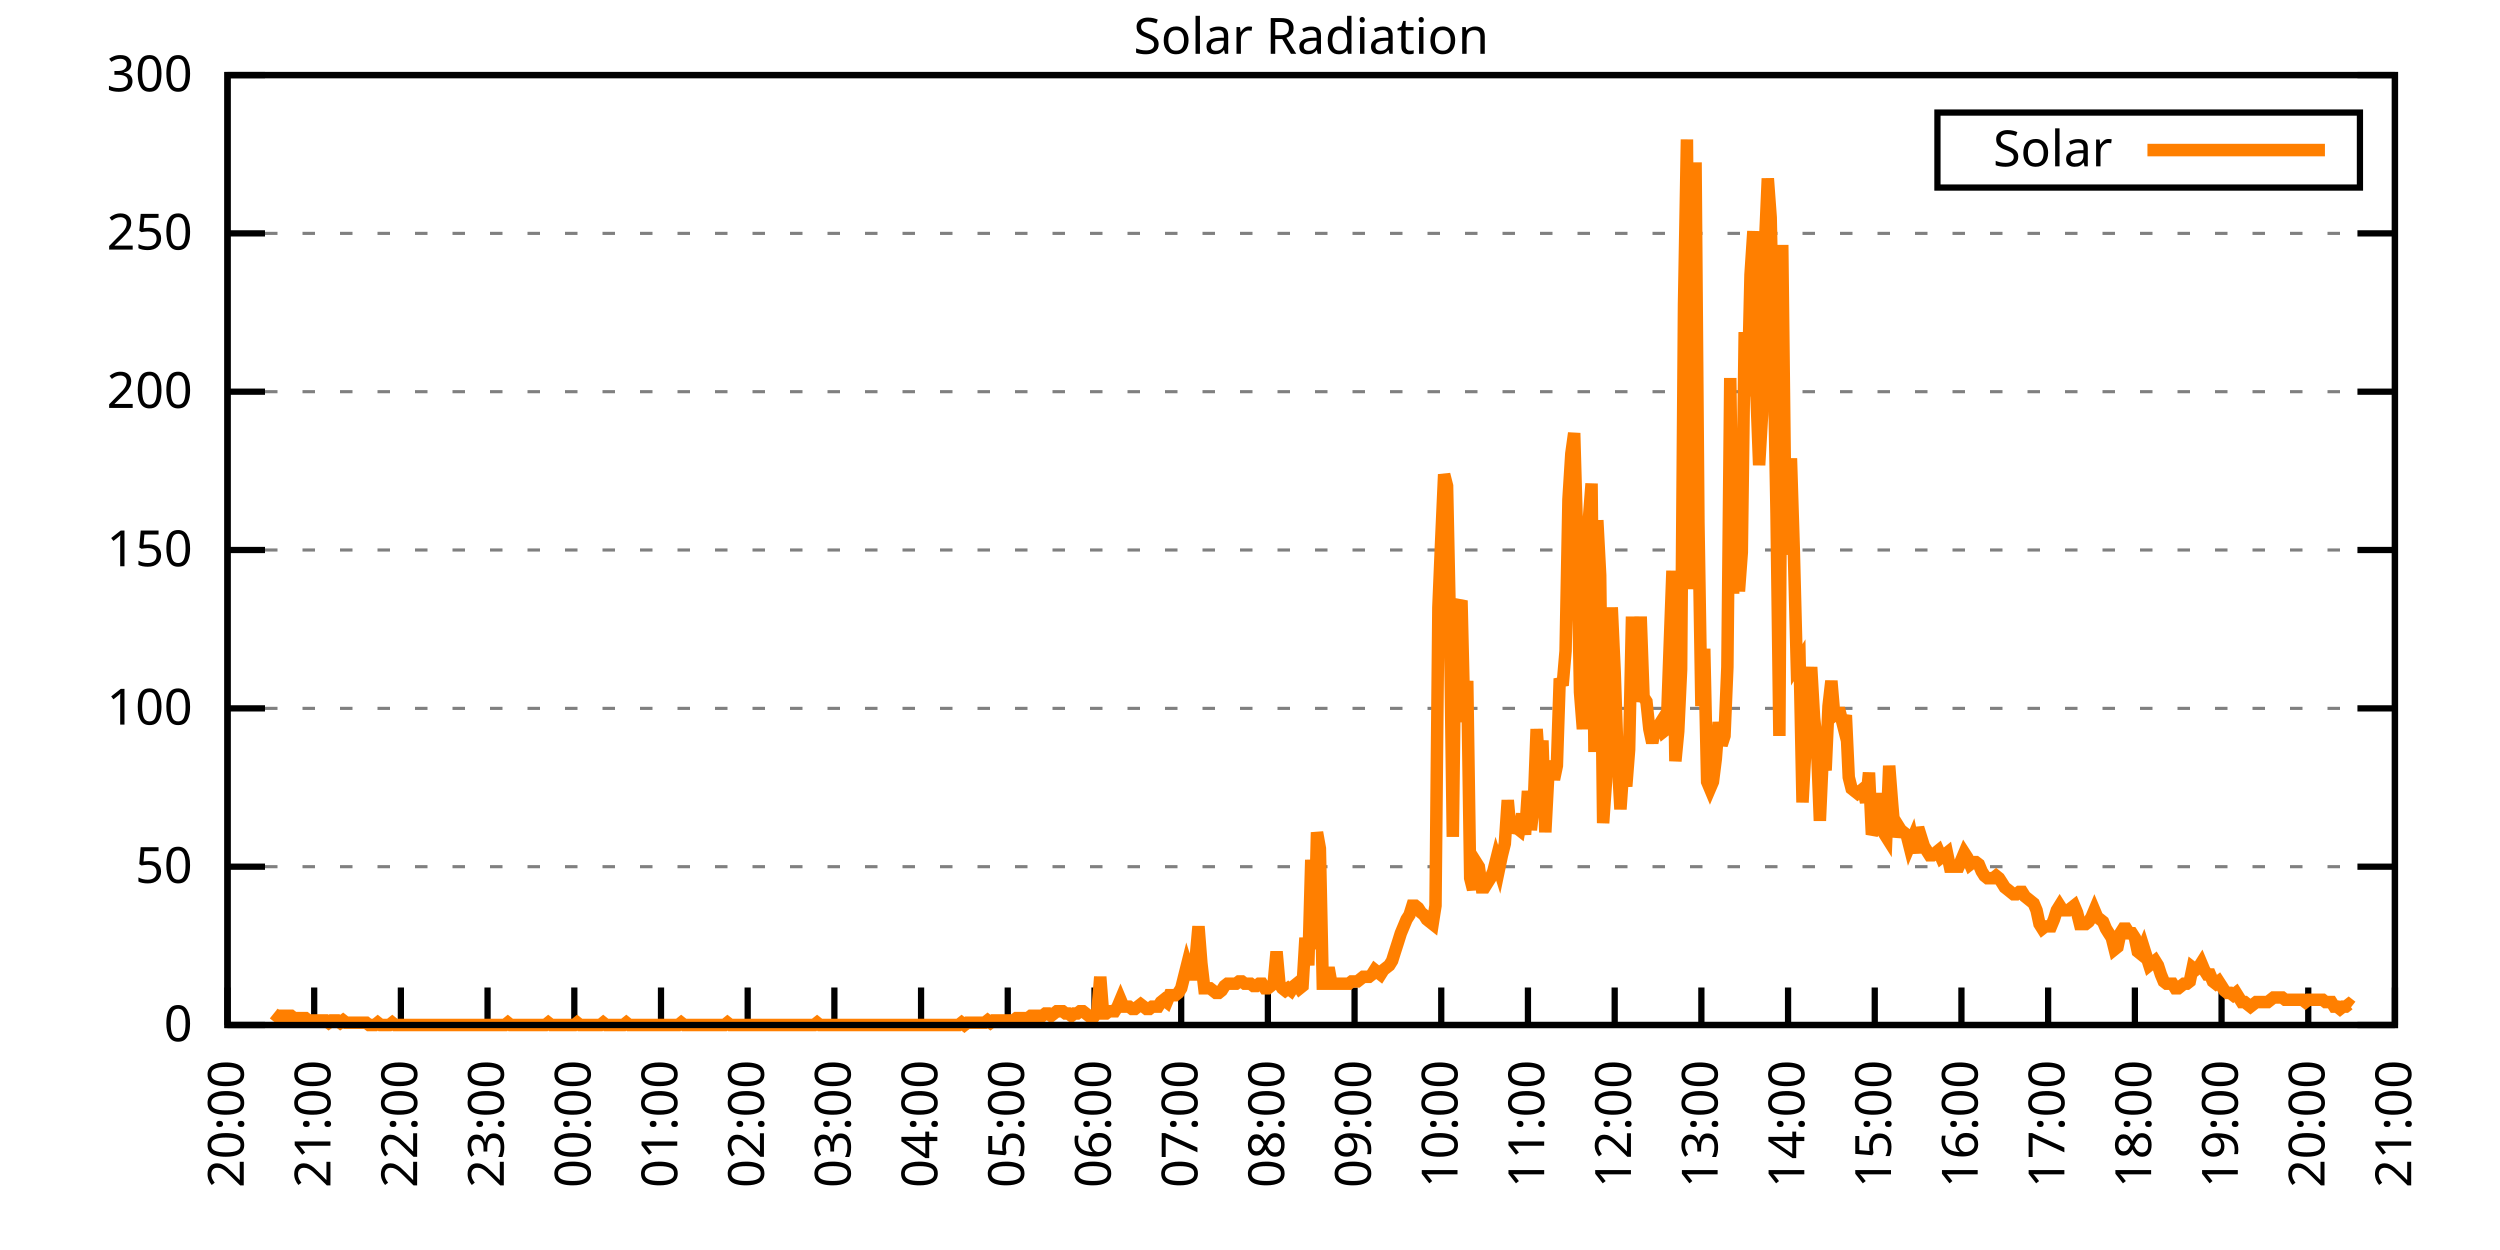
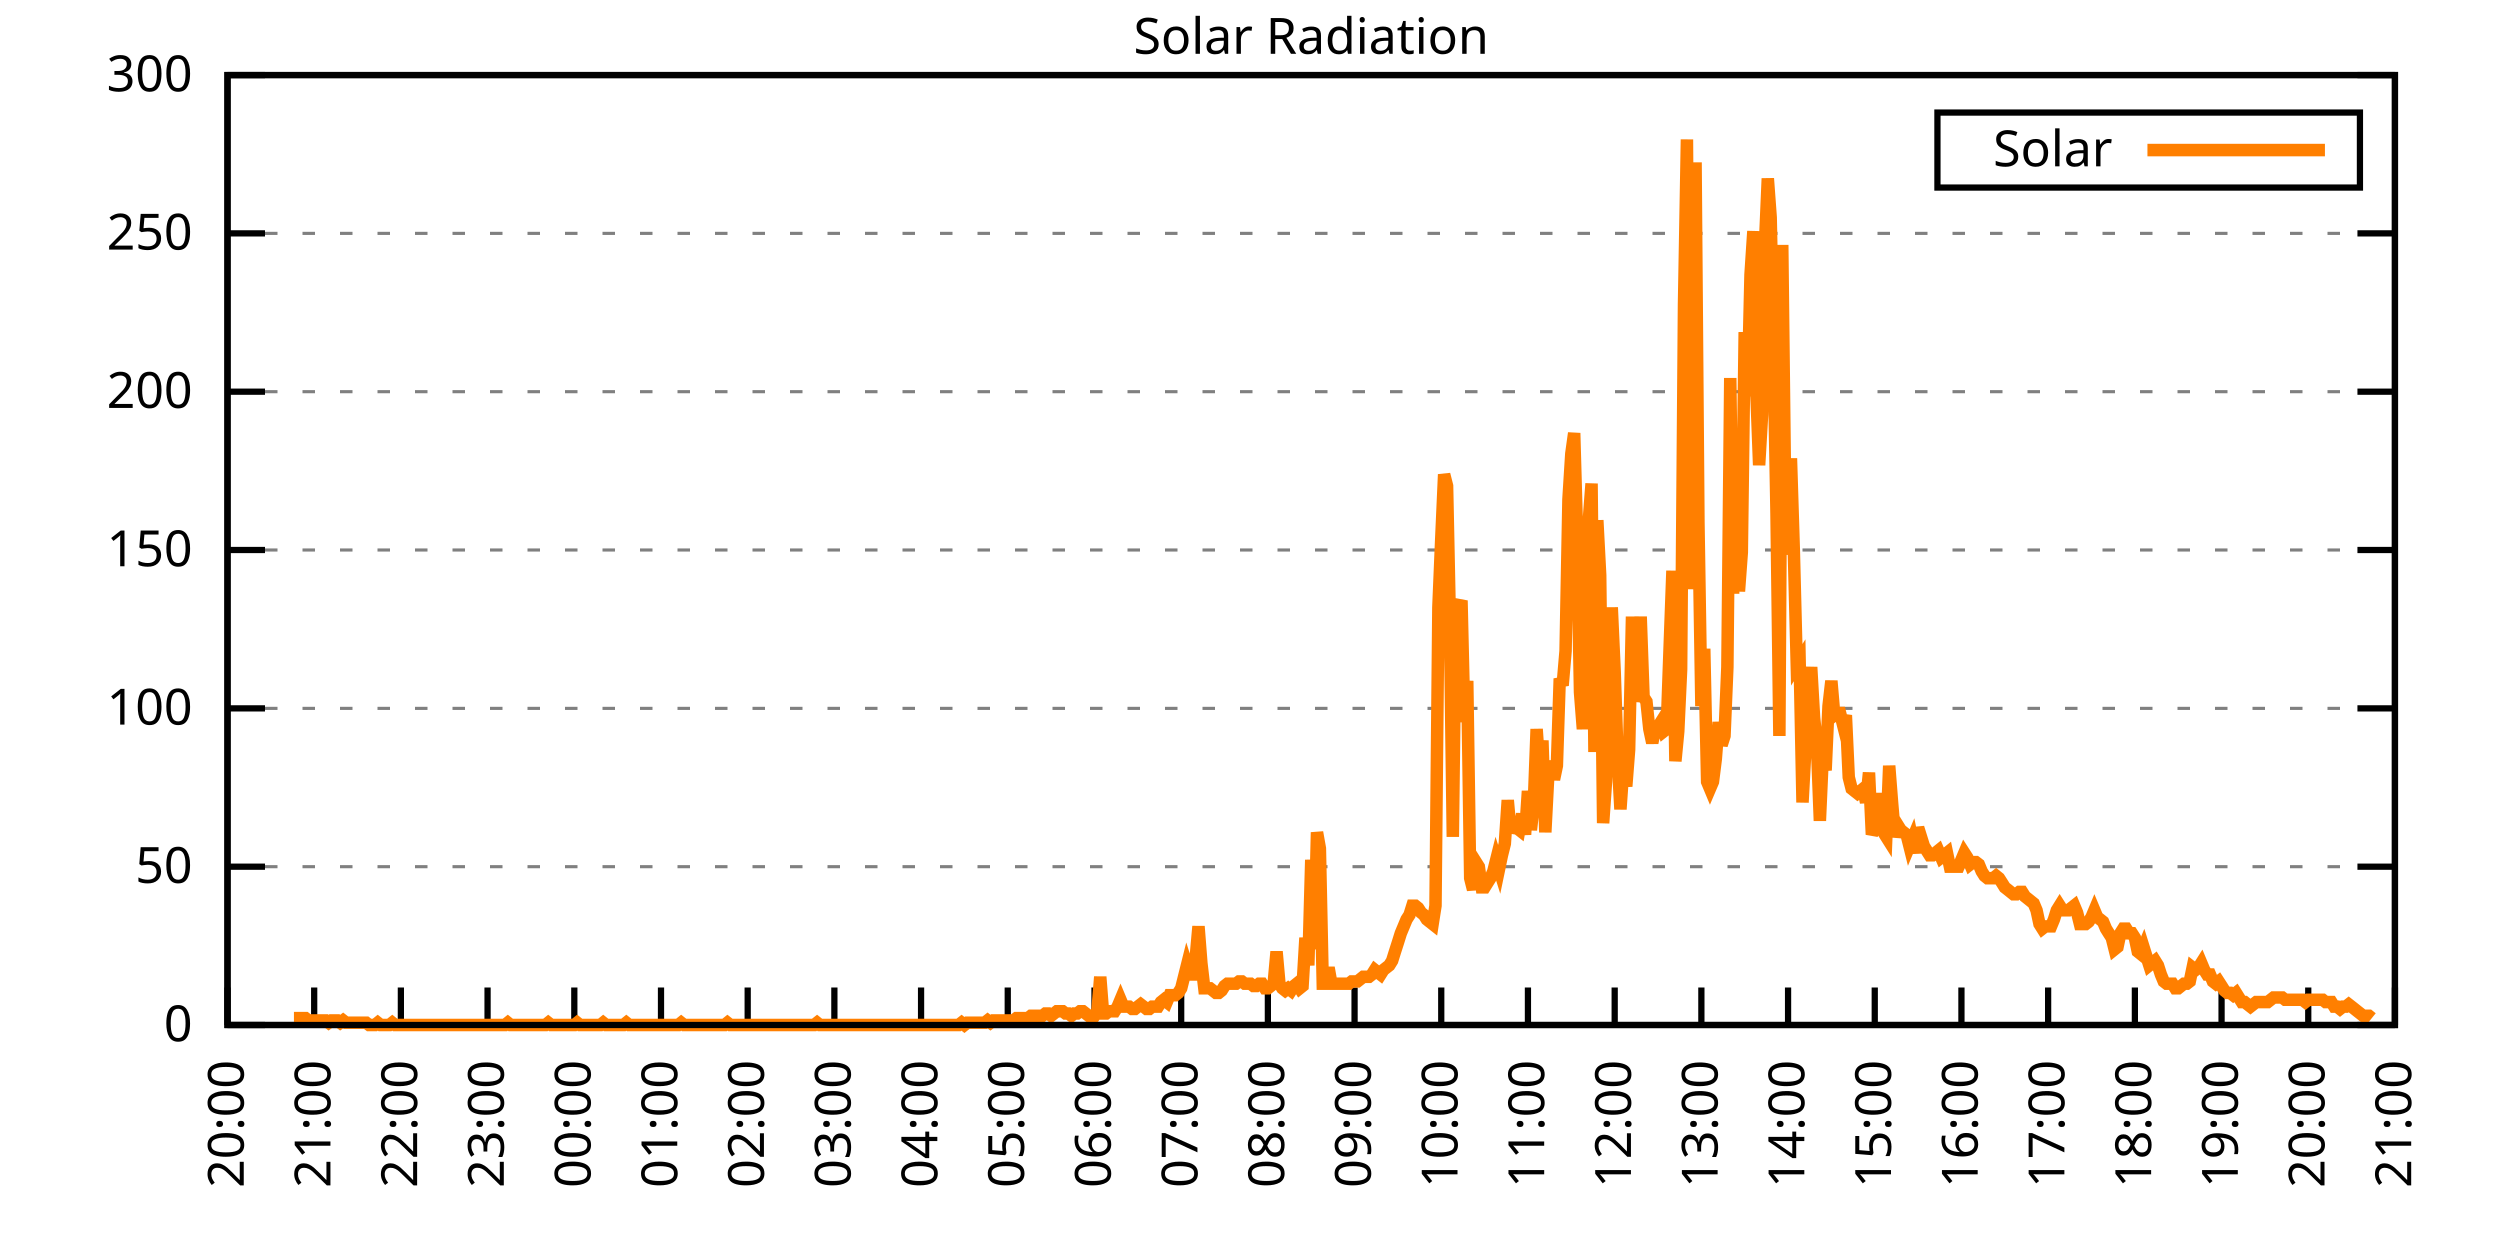
<svg xmlns="http://www.w3.org/2000/svg" xmlns:xlink="http://www.w3.org/1999/xlink" width="400" height="200" viewBox="0 0 400 200">
  <g id="gnuplot_canvas">
    <rect x="0" y="0" width="400" height="200" fill="none" />
    <defs>
      <circle id="gpDot" r="0.5" stroke-width="0.5" stroke="currentColor" />
      <path id="gpPt0" stroke-width="0.333" stroke="currentColor" d="M-1,0 h2 M0,-1 v2" />
      <path id="gpPt1" stroke-width="0.333" stroke="currentColor" d="M-1,-1 L1,1 M1,-1 L-1,1" />
      <path id="gpPt2" stroke-width="0.333" stroke="currentColor" d="M-1,0 L1,0 M0,-1 L0,1 M-1,-1 L1,1 M-1,1 L1,-1" />
      <rect id="gpPt3" stroke-width="0.333" stroke="currentColor" x="-1" y="-1" width="2" height="2" />
      <rect id="gpPt4" stroke-width="0.333" stroke="currentColor" fill="currentColor" x="-1" y="-1" width="2" height="2" />
      <circle id="gpPt5" stroke-width="0.333" stroke="currentColor" cx="0" cy="0" r="1" />
      <use xlink:href="#gpPt5" id="gpPt6" fill="currentColor" stroke="none" />
      <path id="gpPt7" stroke-width="0.333" stroke="currentColor" d="M0,-1.33 L-1.33,0.67 L1.33,0.67 z" />
      <use xlink:href="#gpPt7" id="gpPt8" fill="currentColor" stroke="none" />
      <use xlink:href="#gpPt7" id="gpPt9" stroke="currentColor" transform="rotate(180)" />
      <use xlink:href="#gpPt9" id="gpPt10" fill="currentColor" stroke="none" />
      <use xlink:href="#gpPt3" id="gpPt11" stroke="currentColor" transform="rotate(45)" />
      <use xlink:href="#gpPt11" id="gpPt12" fill="currentColor" stroke="none" />
      <path id="gpPt13" stroke-width="0.333" stroke="currentColor" d="M0,1.330 L1.265,0.411 L0.782,-1.067 L-0.782,-1.076 L-1.265,0.411 z" />
      <use xlink:href="#gpPt13" id="gpPt14" fill="currentColor" stroke="none" />
      <filter id="textbox" filterUnits="objectBoundingBox" x="0" y="0" height="1" width="1">
        <feFlood flood-color="white" flood-opacity="1" result="bgnd" />
        <feComposite in="SourceGraphic" in2="bgnd" operator="atop" />
      </filter>
      <filter id="greybox" filterUnits="objectBoundingBox" x="0" y="0" height="1" width="1">
        <feFlood flood-color="lightgrey" flood-opacity="1" result="grey" />
        <feComposite in="SourceGraphic" in2="grey" operator="atop" />
      </filter>
    </defs>
    <g fill="none" color="white" stroke="currentColor" stroke-width="1.00" stroke-linecap="butt" stroke-linejoin="miter">
</g>
    <g fill="none" color="black" stroke="currentColor" stroke-width="1.00" stroke-linecap="butt" stroke-linejoin="miter">
      <g stroke="none" shape-rendering="crispEdges">
        <polygon fill="rgb(255, 255, 255)" points="36.40,164.00 383.18,164.00 383.18,12.02 36.40,12.02 " />
      </g>
    </g>
    <g fill="none" color="black" stroke="currentColor" stroke-width="1.00" stroke-linecap="butt" stroke-linejoin="miter">
</g>
    <g fill="none" color="black" stroke="black" stroke-width="0.50" stroke-linecap="butt" stroke-linejoin="miter">
</g>
    <g fill="none" color="gray" stroke="currentColor" stroke-width="0.50" stroke-linecap="butt" stroke-linejoin="miter">
      <path stroke="gray" stroke-dasharray="2,4" class="gridline" d="M36.40,164.00 L383.19,164.00  " />
    </g>
    <g fill="none" color="gray" stroke="gray" stroke-width="1.00" stroke-linecap="butt" stroke-linejoin="miter">
</g>
    <g fill="none" color="black" stroke="currentColor" stroke-width="1.00" stroke-linecap="butt" stroke-linejoin="miter">
      <path stroke="black" d="M36.40,164.00 L42.40,164.00 M383.19,164.00 L377.19,164.00  " />
      <g transform="translate(30.80,166.60)" stroke="none" fill="black" font-family="Sans" font-size="8.00" text-anchor="end">
        <text>
          <tspan font-family="Sans"> 0</tspan>
        </text>
      </g>
    </g>
    <g fill="none" color="black" stroke="currentColor" stroke-width="1.00" stroke-linecap="butt" stroke-linejoin="miter">
</g>
    <g fill="none" color="black" stroke="black" stroke-width="0.50" stroke-linecap="butt" stroke-linejoin="miter">
</g>
    <g fill="none" color="gray" stroke="currentColor" stroke-width="0.50" stroke-linecap="butt" stroke-linejoin="miter">
      <path stroke="gray" stroke-dasharray="2,4" class="gridline" d="M36.40,138.67 L383.19,138.67  " />
    </g>
    <g fill="none" color="gray" stroke="gray" stroke-width="1.00" stroke-linecap="butt" stroke-linejoin="miter">
</g>
    <g fill="none" color="black" stroke="currentColor" stroke-width="1.00" stroke-linecap="butt" stroke-linejoin="miter">
      <path stroke="black" d="M36.40,138.67 L42.40,138.67 M383.19,138.67 L377.19,138.67  " />
      <g transform="translate(30.80,141.27)" stroke="none" fill="black" font-family="Sans" font-size="8.00" text-anchor="end">
        <text>
          <tspan font-family="Sans"> 50</tspan>
        </text>
      </g>
    </g>
    <g fill="none" color="black" stroke="currentColor" stroke-width="1.00" stroke-linecap="butt" stroke-linejoin="miter">
</g>
    <g fill="none" color="black" stroke="black" stroke-width="0.50" stroke-linecap="butt" stroke-linejoin="miter">
</g>
    <g fill="none" color="gray" stroke="currentColor" stroke-width="0.50" stroke-linecap="butt" stroke-linejoin="miter">
      <path stroke="gray" stroke-dasharray="2,4" class="gridline" d="M36.40,113.34 L383.19,113.34  " />
    </g>
    <g fill="none" color="gray" stroke="gray" stroke-width="1.00" stroke-linecap="butt" stroke-linejoin="miter">
</g>
    <g fill="none" color="black" stroke="currentColor" stroke-width="1.00" stroke-linecap="butt" stroke-linejoin="miter">
      <path stroke="black" d="M36.40,113.34 L42.40,113.34 M383.19,113.34 L377.19,113.34  " />
      <g transform="translate(30.80,115.94)" stroke="none" fill="black" font-family="Sans" font-size="8.00" text-anchor="end">
        <text>
          <tspan font-family="Sans"> 100</tspan>
        </text>
      </g>
    </g>
    <g fill="none" color="black" stroke="currentColor" stroke-width="1.00" stroke-linecap="butt" stroke-linejoin="miter">
</g>
    <g fill="none" color="black" stroke="black" stroke-width="0.50" stroke-linecap="butt" stroke-linejoin="miter">
</g>
    <g fill="none" color="gray" stroke="currentColor" stroke-width="0.50" stroke-linecap="butt" stroke-linejoin="miter">
      <path stroke="gray" stroke-dasharray="2,4" class="gridline" d="M36.40,88.00 L383.19,88.00  " />
    </g>
    <g fill="none" color="gray" stroke="gray" stroke-width="1.00" stroke-linecap="butt" stroke-linejoin="miter">
</g>
    <g fill="none" color="black" stroke="currentColor" stroke-width="1.00" stroke-linecap="butt" stroke-linejoin="miter">
      <path stroke="black" d="M36.40,88.00 L42.40,88.00 M383.19,88.00 L377.19,88.00  " />
      <g transform="translate(30.80,90.60)" stroke="none" fill="black" font-family="Sans" font-size="8.00" text-anchor="end">
        <text>
          <tspan font-family="Sans"> 150</tspan>
        </text>
      </g>
    </g>
    <g fill="none" color="black" stroke="currentColor" stroke-width="1.00" stroke-linecap="butt" stroke-linejoin="miter">
</g>
    <g fill="none" color="black" stroke="black" stroke-width="0.50" stroke-linecap="butt" stroke-linejoin="miter">
</g>
    <g fill="none" color="gray" stroke="currentColor" stroke-width="0.50" stroke-linecap="butt" stroke-linejoin="miter">
      <path stroke="gray" stroke-dasharray="2,4" class="gridline" d="M36.40,62.67 L383.19,62.67  " />
    </g>
    <g fill="none" color="gray" stroke="gray" stroke-width="1.00" stroke-linecap="butt" stroke-linejoin="miter">
</g>
    <g fill="none" color="black" stroke="currentColor" stroke-width="1.00" stroke-linecap="butt" stroke-linejoin="miter">
      <path stroke="black" d="M36.40,62.67 L42.40,62.67 M383.19,62.67 L377.19,62.67  " />
      <g transform="translate(30.80,65.27)" stroke="none" fill="black" font-family="Sans" font-size="8.00" text-anchor="end">
        <text>
          <tspan font-family="Sans"> 200</tspan>
        </text>
      </g>
    </g>
    <g fill="none" color="black" stroke="currentColor" stroke-width="1.00" stroke-linecap="butt" stroke-linejoin="miter">
</g>
    <g fill="none" color="black" stroke="black" stroke-width="0.50" stroke-linecap="butt" stroke-linejoin="miter">
</g>
    <g fill="none" color="gray" stroke="currentColor" stroke-width="0.50" stroke-linecap="butt" stroke-linejoin="miter">
      <path stroke="gray" stroke-dasharray="2,4" class="gridline" d="M36.40,37.34 L383.19,37.34  " />
    </g>
    <g fill="none" color="gray" stroke="gray" stroke-width="1.00" stroke-linecap="butt" stroke-linejoin="miter">
</g>
    <g fill="none" color="black" stroke="currentColor" stroke-width="1.00" stroke-linecap="butt" stroke-linejoin="miter">
      <path stroke="black" d="M36.40,37.34 L42.40,37.34 M383.19,37.34 L377.19,37.34  " />
      <g transform="translate(30.80,39.94)" stroke="none" fill="black" font-family="Sans" font-size="8.00" text-anchor="end">
        <text>
          <tspan font-family="Sans"> 250</tspan>
        </text>
      </g>
    </g>
    <g fill="none" color="black" stroke="currentColor" stroke-width="1.00" stroke-linecap="butt" stroke-linejoin="miter">
</g>
    <g fill="none" color="black" stroke="black" stroke-width="0.50" stroke-linecap="butt" stroke-linejoin="miter">
</g>
    <g fill="none" color="gray" stroke="currentColor" stroke-width="0.50" stroke-linecap="butt" stroke-linejoin="miter">
      <path stroke="gray" stroke-dasharray="2,4" class="gridline" d="M36.40,12.01 L383.19,12.01  " />
    </g>
    <g fill="none" color="gray" stroke="gray" stroke-width="1.00" stroke-linecap="butt" stroke-linejoin="miter">
</g>
    <g fill="none" color="black" stroke="currentColor" stroke-width="1.00" stroke-linecap="butt" stroke-linejoin="miter">
      <path stroke="black" d="M36.40,12.01 L42.40,12.01 M383.19,12.01 L377.19,12.01  " />
      <g transform="translate(30.80,14.61)" stroke="none" fill="black" font-family="Sans" font-size="8.00" text-anchor="end">
        <text>
          <tspan font-family="Sans"> 300</tspan>
        </text>
      </g>
    </g>
    <g fill="none" color="black" stroke="currentColor" stroke-width="1.00" stroke-linecap="butt" stroke-linejoin="miter">
      <path stroke="black" d="M36.40,164.00 L36.40,158.00  " />
      <g transform="translate(39.00,169.60) rotate(270.00)" stroke="none" fill="black" font-family="Sans" font-size="8.00" text-anchor="end">
        <text>
          <tspan font-family="Sans">20:00</tspan>
        </text>
      </g>
    </g>
    <g fill="none" color="black" stroke="currentColor" stroke-width="1.00" stroke-linecap="butt" stroke-linejoin="miter">
      <path stroke="black" d="M50.27,164.00 L50.27,158.00  " />
      <g transform="translate(52.87,169.60) rotate(270.00)" stroke="none" fill="black" font-family="Sans" font-size="8.00" text-anchor="end">
        <text>
          <tspan font-family="Sans">21:00</tspan>
        </text>
      </g>
    </g>
    <g fill="none" color="black" stroke="currentColor" stroke-width="1.00" stroke-linecap="butt" stroke-linejoin="miter">
      <path stroke="black" d="M64.14,164.00 L64.14,158.00  " />
      <g transform="translate(66.74,169.60) rotate(270.00)" stroke="none" fill="black" font-family="Sans" font-size="8.00" text-anchor="end">
        <text>
          <tspan font-family="Sans">22:00</tspan>
        </text>
      </g>
    </g>
    <g fill="none" color="black" stroke="currentColor" stroke-width="1.00" stroke-linecap="butt" stroke-linejoin="miter">
      <path stroke="black" d="M78.01,164.00 L78.01,158.00  " />
      <g transform="translate(80.61,169.60) rotate(270.00)" stroke="none" fill="black" font-family="Sans" font-size="8.00" text-anchor="end">
        <text>
          <tspan font-family="Sans">23:00</tspan>
        </text>
      </g>
    </g>
    <g fill="none" color="black" stroke="currentColor" stroke-width="1.00" stroke-linecap="butt" stroke-linejoin="miter">
      <path stroke="black" d="M91.89,164.00 L91.89,158.00  " />
      <g transform="translate(94.49,169.60) rotate(270.00)" stroke="none" fill="black" font-family="Sans" font-size="8.00" text-anchor="end">
        <text>
          <tspan font-family="Sans">00:00</tspan>
        </text>
      </g>
    </g>
    <g fill="none" color="black" stroke="currentColor" stroke-width="1.00" stroke-linecap="butt" stroke-linejoin="miter">
      <path stroke="black" d="M105.76,164.00 L105.76,158.00  " />
      <g transform="translate(108.36,169.60) rotate(270.00)" stroke="none" fill="black" font-family="Sans" font-size="8.00" text-anchor="end">
        <text>
          <tspan font-family="Sans">01:00</tspan>
        </text>
      </g>
    </g>
    <g fill="none" color="black" stroke="currentColor" stroke-width="1.00" stroke-linecap="butt" stroke-linejoin="miter">
      <path stroke="black" d="M119.63,164.00 L119.63,158.00  " />
      <g transform="translate(122.23,169.60) rotate(270.00)" stroke="none" fill="black" font-family="Sans" font-size="8.00" text-anchor="end">
        <text>
          <tspan font-family="Sans">02:00</tspan>
        </text>
      </g>
    </g>
    <g fill="none" color="black" stroke="currentColor" stroke-width="1.00" stroke-linecap="butt" stroke-linejoin="miter">
      <path stroke="black" d="M133.50,164.00 L133.50,158.00  " />
      <g transform="translate(136.10,169.60) rotate(270.00)" stroke="none" fill="black" font-family="Sans" font-size="8.00" text-anchor="end">
        <text>
          <tspan font-family="Sans">03:00</tspan>
        </text>
      </g>
    </g>
    <g fill="none" color="black" stroke="currentColor" stroke-width="1.00" stroke-linecap="butt" stroke-linejoin="miter">
      <path stroke="black" d="M147.37,164.00 L147.37,158.00  " />
      <g transform="translate(149.97,169.60) rotate(270.00)" stroke="none" fill="black" font-family="Sans" font-size="8.00" text-anchor="end">
        <text>
          <tspan font-family="Sans">04:00</tspan>
        </text>
      </g>
    </g>
    <g fill="none" color="black" stroke="currentColor" stroke-width="1.00" stroke-linecap="butt" stroke-linejoin="miter">
      <path stroke="black" d="M161.24,164.00 L161.24,158.00  " />
      <g transform="translate(163.84,169.60) rotate(270.00)" stroke="none" fill="black" font-family="Sans" font-size="8.00" text-anchor="end">
        <text>
          <tspan font-family="Sans">05:00</tspan>
        </text>
      </g>
    </g>
    <g fill="none" color="black" stroke="currentColor" stroke-width="1.00" stroke-linecap="butt" stroke-linejoin="miter">
      <path stroke="black" d="M175.12,164.00 L175.12,158.00  " />
      <g transform="translate(177.72,169.60) rotate(270.00)" stroke="none" fill="black" font-family="Sans" font-size="8.00" text-anchor="end">
        <text>
          <tspan font-family="Sans">06:00</tspan>
        </text>
      </g>
    </g>
    <g fill="none" color="black" stroke="currentColor" stroke-width="1.00" stroke-linecap="butt" stroke-linejoin="miter">
      <path stroke="black" d="M188.99,164.00 L188.99,158.00  " />
      <g transform="translate(191.59,169.60) rotate(270.00)" stroke="none" fill="black" font-family="Sans" font-size="8.00" text-anchor="end">
        <text>
          <tspan font-family="Sans">07:00</tspan>
        </text>
      </g>
    </g>
    <g fill="none" color="black" stroke="currentColor" stroke-width="1.00" stroke-linecap="butt" stroke-linejoin="miter">
      <path stroke="black" d="M202.86,164.00 L202.86,158.00  " />
      <g transform="translate(205.46,169.60) rotate(270.00)" stroke="none" fill="black" font-family="Sans" font-size="8.00" text-anchor="end">
        <text>
          <tspan font-family="Sans">08:00</tspan>
        </text>
      </g>
    </g>
    <g fill="none" color="black" stroke="currentColor" stroke-width="1.00" stroke-linecap="butt" stroke-linejoin="miter">
      <path stroke="black" d="M216.73,164.00 L216.73,158.00  " />
      <g transform="translate(219.33,169.60) rotate(270.00)" stroke="none" fill="black" font-family="Sans" font-size="8.00" text-anchor="end">
        <text>
          <tspan font-family="Sans">09:00</tspan>
        </text>
      </g>
    </g>
    <g fill="none" color="black" stroke="currentColor" stroke-width="1.00" stroke-linecap="butt" stroke-linejoin="miter">
      <path stroke="black" d="M230.60,164.00 L230.60,158.00  " />
      <g transform="translate(233.20,169.60) rotate(270.00)" stroke="none" fill="black" font-family="Sans" font-size="8.00" text-anchor="end">
        <text>
          <tspan font-family="Sans">10:00</tspan>
        </text>
      </g>
    </g>
    <g fill="none" color="black" stroke="currentColor" stroke-width="1.00" stroke-linecap="butt" stroke-linejoin="miter">
      <path stroke="black" d="M244.47,164.00 L244.47,158.00  " />
      <g transform="translate(247.07,169.60) rotate(270.00)" stroke="none" fill="black" font-family="Sans" font-size="8.00" text-anchor="end">
        <text>
          <tspan font-family="Sans">11:00</tspan>
        </text>
      </g>
    </g>
    <g fill="none" color="black" stroke="currentColor" stroke-width="1.00" stroke-linecap="butt" stroke-linejoin="miter">
      <path stroke="black" d="M258.35,164.00 L258.35,158.00  " />
      <g transform="translate(260.95,169.60) rotate(270.00)" stroke="none" fill="black" font-family="Sans" font-size="8.00" text-anchor="end">
        <text>
          <tspan font-family="Sans">12:00</tspan>
        </text>
      </g>
    </g>
    <g fill="none" color="black" stroke="currentColor" stroke-width="1.00" stroke-linecap="butt" stroke-linejoin="miter">
      <path stroke="black" d="M272.22,164.00 L272.22,158.00  " />
      <g transform="translate(274.82,169.60) rotate(270.00)" stroke="none" fill="black" font-family="Sans" font-size="8.00" text-anchor="end">
        <text>
          <tspan font-family="Sans">13:00</tspan>
        </text>
      </g>
    </g>
    <g fill="none" color="black" stroke="currentColor" stroke-width="1.00" stroke-linecap="butt" stroke-linejoin="miter">
      <path stroke="black" d="M286.09,164.00 L286.09,158.00  " />
      <g transform="translate(288.69,169.60) rotate(270.00)" stroke="none" fill="black" font-family="Sans" font-size="8.00" text-anchor="end">
        <text>
          <tspan font-family="Sans">14:00</tspan>
        </text>
      </g>
    </g>
    <g fill="none" color="black" stroke="currentColor" stroke-width="1.00" stroke-linecap="butt" stroke-linejoin="miter">
      <path stroke="black" d="M299.96,164.00 L299.96,158.00  " />
      <g transform="translate(302.56,169.60) rotate(270.00)" stroke="none" fill="black" font-family="Sans" font-size="8.00" text-anchor="end">
        <text>
          <tspan font-family="Sans">15:00</tspan>
        </text>
      </g>
    </g>
    <g fill="none" color="black" stroke="currentColor" stroke-width="1.00" stroke-linecap="butt" stroke-linejoin="miter">
      <path stroke="black" d="M313.83,164.00 L313.83,158.00  " />
      <g transform="translate(316.43,169.60) rotate(270.00)" stroke="none" fill="black" font-family="Sans" font-size="8.00" text-anchor="end">
        <text>
          <tspan font-family="Sans">16:00</tspan>
        </text>
      </g>
    </g>
    <g fill="none" color="black" stroke="currentColor" stroke-width="1.00" stroke-linecap="butt" stroke-linejoin="miter">
      <path stroke="black" d="M327.70,164.00 L327.70,158.00  " />
      <g transform="translate(330.30,169.60) rotate(270.00)" stroke="none" fill="black" font-family="Sans" font-size="8.00" text-anchor="end">
        <text>
          <tspan font-family="Sans">17:00</tspan>
        </text>
      </g>
    </g>
    <g fill="none" color="black" stroke="currentColor" stroke-width="1.00" stroke-linecap="butt" stroke-linejoin="miter">
      <path stroke="black" d="M341.58,164.00 L341.58,158.00  " />
      <g transform="translate(344.18,169.60) rotate(270.00)" stroke="none" fill="black" font-family="Sans" font-size="8.00" text-anchor="end">
        <text>
          <tspan font-family="Sans">18:00</tspan>
        </text>
      </g>
    </g>
    <g fill="none" color="black" stroke="currentColor" stroke-width="1.00" stroke-linecap="butt" stroke-linejoin="miter">
      <path stroke="black" d="M355.45,164.00 L355.45,158.00  " />
      <g transform="translate(358.05,169.60) rotate(270.00)" stroke="none" fill="black" font-family="Sans" font-size="8.00" text-anchor="end">
        <text>
          <tspan font-family="Sans">19:00</tspan>
        </text>
      </g>
    </g>
    <g fill="none" color="black" stroke="currentColor" stroke-width="1.00" stroke-linecap="butt" stroke-linejoin="miter">
      <path stroke="black" d="M369.32,164.00 L369.32,158.00  " />
      <g transform="translate(371.92,169.60) rotate(270.00)" stroke="none" fill="black" font-family="Sans" font-size="8.00" text-anchor="end">
        <text>
          <tspan font-family="Sans">20:00</tspan>
        </text>
      </g>
    </g>
    <g fill="none" color="black" stroke="currentColor" stroke-width="1.00" stroke-linecap="butt" stroke-linejoin="miter">
      <path stroke="black" d="M383.19,164.00 L383.19,158.00  " />
      <g transform="translate(385.79,169.60) rotate(270.00)" stroke="none" fill="black" font-family="Sans" font-size="8.00" text-anchor="end">
        <text>
          <tspan font-family="Sans">21:00</tspan>
        </text>
      </g>
    </g>
    <g fill="none" color="black" stroke="currentColor" stroke-width="1.00" stroke-linecap="butt" stroke-linejoin="miter">
</g>
    <g fill="none" color="black" stroke="currentColor" stroke-width="1.00" stroke-linecap="butt" stroke-linejoin="miter">
      <path stroke="black" d="M36.40,12.01 L36.40,164.00 L383.19,164.00 L383.19,12.01 L36.40,12.01 Z  " />
    </g>
    <g fill="none" color="black" stroke="currentColor" stroke-width="1.00" stroke-linecap="butt" stroke-linejoin="miter">
</g>
    <g fill="none" color="black" stroke="currentColor" stroke-width="1.00" stroke-linecap="butt" stroke-linejoin="miter">
      <path stroke="black" d="M309.99,30.01 L309.99,18.01 L377.59,18.01 L377.59,30.01 L309.99,30.01 Z  " />
    </g>
    <g id="Solar_Radiation_plot_1">
      <g fill="none" color="white" stroke="black" stroke-width="2.00" stroke-linecap="butt" stroke-linejoin="miter">
</g>
      <g fill="none" color="black" stroke="currentColor" stroke-width="2.00" stroke-linecap="butt" stroke-linejoin="miter">
        <g transform="translate(337.99,26.61)" stroke="none" fill="black" font-family="Sans" font-size="8.00" text-anchor="end">
          <text>
            <tspan font-family="Sans">Solar</tspan>
          </text>
        </g>
      </g>
      <g fill="none" color="black" stroke="currentColor" stroke-width="2.00" stroke-linecap="butt" stroke-linejoin="miter">
-         <path stroke="rgb(255, 127,   0)" d="M343.59,24.01 L371.99,24.01 M43.80,162.16 L44.26,162.53 L44.72,162.53 L45.19,162.53 L45.65,162.53 L46.11,162.53   L46.57,162.53 L47.03,162.90 L47.50,162.90 L47.96,162.90 L48.42,162.90 L48.88,162.90 L49.35,163.27 L49.81,163.27   L50.27,163.27 L50.73,163.27 L51.20,163.27 L51.66,163.27 L52.12,163.27 L52.58,163.63 L53.05,163.27 L53.51,163.27   L53.97,163.27 L54.43,163.63 L54.90,163.27 L55.36,163.63 L55.82,163.63 L56.28,163.63 L56.75,163.63 L57.21,163.63   L57.67,163.63 L58.13,163.63 L58.59,163.63 L59.06,164.00 L59.52,164.00 L59.98,164.00 L60.44,163.63 L60.91,164.00   L61.37,164.00 L61.83,164.00 L62.29,164.00 L62.76,163.63 L63.22,164.00 L63.68,164.00 L64.14,164.00 L64.61,164.00   L65.07,164.00 L65.53,164.00 L65.99,164.00 L66.46,164.00 L66.92,164.00 L67.38,164.00 L67.84,164.00 L68.30,164.00   L68.77,164.00 L69.23,164.00 L69.69,164.00 L70.15,164.00 L70.62,164.00 L71.08,164.00 L71.54,164.00 L72.00,164.00   L72.47,164.00 L72.93,164.00 L73.39,164.00 L73.85,164.00 L74.32,164.00 L74.78,164.00 L75.24,164.00 L75.70,164.00   L76.17,164.00 L76.63,164.00 L77.09,164.00 L77.55,164.00 L78.01,164.00 L78.48,164.00 L78.94,164.00 L79.40,164.00   L79.86,164.00 L80.33,164.00 L80.79,164.00 L81.25,163.63 L81.71,164.00 L82.18,164.00 L82.64,164.00 L83.10,164.00   L83.56,164.00 L84.03,164.00 L84.49,164.00 L84.95,164.00 L85.41,164.00 L85.88,164.00 L86.34,164.00 L86.80,164.00   L87.26,164.00 L87.72,163.63 L88.19,164.00 L88.65,164.00 L89.11,164.00 L89.57,164.00 L90.04,164.00 L90.50,164.00   L90.96,164.00 L91.42,164.00 L91.89,164.00 L92.35,163.63 L92.81,164.00 L93.27,164.00 L93.74,164.00 L94.20,164.00   L94.66,164.00 L95.12,164.00 L95.59,164.00 L96.05,164.00 L96.51,163.63 L96.97,164.00 L97.44,164.00 L97.90,164.00   L98.36,164.00 L98.82,164.00 L99.28,164.00 L99.75,164.00 L100.21,163.63 L100.67,164.00 L101.13,164.00 L101.60,164.00   L102.06,164.00 L102.52,164.00 L102.98,164.00 L103.45,164.00 L103.91,164.00 L104.37,164.00 L104.83,164.00 L105.30,164.00   L105.76,164.00 L106.22,164.00 L106.68,164.00 L107.15,164.00 L107.61,164.00 L108.07,164.00 L108.53,164.00 L108.99,163.63   L109.46,164.00 L109.92,164.00 L110.38,164.00 L110.84,164.00 L111.31,164.00 L111.77,164.00 L112.23,164.00 L112.69,164.00   L113.16,164.00 L113.62,164.00 L114.08,164.00 L114.54,164.00 L115.01,164.00 L115.47,164.00 L115.93,164.00 L116.39,163.63   L116.86,164.00 L117.32,164.00 L117.78,164.00 L118.24,164.00 L118.70,164.00 L119.17,164.00 L119.63,164.00 L120.09,164.00   L120.55,164.00 L121.02,164.00 L121.48,164.00 L121.94,164.00 L122.40,164.00 L122.87,164.00 L123.33,164.00 L123.79,164.00   L124.25,164.00 L124.72,164.00 L125.18,164.00 L125.64,164.00 L126.10,164.00 L126.57,164.00 L127.03,164.00 L127.49,164.00   L127.95,164.00 L128.41,164.00 L128.88,164.00 L129.34,164.00 L129.80,164.00 L130.26,164.00 L130.73,163.63 L131.19,164.00   L131.65,164.00 L132.11,164.00 L132.58,164.00 L133.04,164.00 L133.50,164.00 L133.96,164.00 L134.43,164.00 L134.89,164.00   L135.35,164.00 L135.81,164.00 L136.28,164.00 L136.74,164.00 L137.20,164.00 L137.66,164.00 L138.13,164.00 L138.59,164.00   L139.05,164.00 L139.51,164.00 L139.97,164.00 L140.44,164.00 L140.90,164.00 L141.36,164.00 L141.82,164.00 L142.29,164.00   L142.75,164.00 L143.21,164.00 L143.67,164.00 L144.14,164.00 L144.60,164.00 L145.06,164.00 L145.52,164.00 L145.99,164.00   L146.45,164.00 L146.91,164.00 L147.37,164.00 L147.84,164.00 L148.30,164.00 L148.76,164.00 L149.22,164.00 L149.68,164.00   L150.15,164.00 L150.61,164.00 L151.07,164.00 L151.53,164.00 L152.00,164.00 L152.46,164.00 L152.92,164.00 L153.38,164.00   L153.85,163.63 L154.31,164.00 L154.77,163.63 L155.23,163.63 L155.70,163.63 L156.16,163.63 L156.62,163.63 L157.08,163.63   L157.55,163.63 L158.01,163.27 L158.47,163.63 L158.93,163.27 L159.39,163.27 L159.86,163.27 L160.32,163.27 L160.78,163.27   L161.24,163.27 L161.71,163.27 L162.17,163.27 L162.63,162.90 L163.09,162.90 L163.56,162.90 L164.02,162.90 L164.48,162.90   L164.94,162.53 L165.41,162.53 L165.87,162.53 L166.33,162.53 L166.79,162.53 L167.26,162.16 L167.72,162.16 L168.18,162.53   L168.64,162.16 L169.10,161.80 L169.57,161.80 L170.03,161.80 L170.49,162.16 L170.95,162.16 L171.42,162.53 L171.88,162.16   L172.34,162.16 L172.80,161.80 L173.27,161.80 L173.73,162.16 L174.19,162.53 L174.65,162.53 L175.12,162.53 L175.58,161.80   L176.04,156.29 L176.50,162.16 L176.97,162.16 L177.43,161.80 L177.89,161.80 L178.35,161.80 L178.82,161.06 L179.28,159.96   L179.74,161.06 L180.20,161.06 L180.66,161.06 L181.13,161.43 L181.59,161.43 L182.05,161.06 L182.51,160.70 L182.98,161.06   L183.44,161.43 L183.90,161.43 L184.36,161.06 L184.83,161.06 L185.29,161.06 L185.75,160.33 L186.21,159.96 L186.68,160.33   L187.14,159.23 L187.60,159.23 L188.06,159.23 L188.53,158.86 L188.99,158.13 L189.45,156.29 L189.91,154.46 L190.37,155.92   L190.84,155.92 L191.30,153.35 L191.76,148.22 L192.22,154.09 L192.69,158.13 L193.15,158.13 L193.61,158.13 L194.07,158.49   L194.54,158.86 L195.00,158.86 L195.46,158.49 L195.92,157.76 L196.39,157.39 L196.85,157.39 L197.31,157.39 L197.77,157.39   L198.24,157.03 L198.70,157.03 L199.16,157.39 L199.62,157.39 L200.08,157.39 L200.55,157.76 L201.01,157.76 L201.47,157.39   L201.93,157.39 L202.40,158.13 L202.86,158.13 L203.32,157.76 L203.78,157.39 L204.25,152.25 L204.71,157.39 L205.17,158.13   L205.63,158.49 L206.10,158.13 L206.56,158.49 L207.02,157.76 L207.48,157.39 L207.95,158.13 L208.41,157.76 L208.87,150.05   L209.33,154.46 L209.80,137.57 L210.26,151.89 L210.72,133.17 L211.18,135.74 L211.64,157.39 L212.11,157.39 L212.57,154.82   L213.03,157.39 L213.49,157.39 L213.96,157.39 L214.42,157.39 L214.88,157.39 L215.34,157.39 L215.81,157.39 L216.27,157.03   L216.73,157.03 L217.19,157.03 L217.66,156.66 L218.12,156.29 L218.58,156.29 L219.04,156.29 L219.51,155.92 L219.97,155.19   L220.43,155.56 L220.89,155.92 L221.35,155.19 L221.82,154.82 L222.28,154.46 L222.74,153.72 L223.20,152.25 L223.67,150.79   L224.13,149.32 L224.59,148.22 L225.05,147.11 L225.52,146.38 L225.98,144.91 L226.44,144.91 L226.90,145.28 L227.37,146.01   L227.83,146.38 L228.29,147.11 L228.75,147.48 L229.22,147.85 L229.68,144.91 L230.14,97.19 L230.60,86.18 L231.06,75.90   L231.53,77.74 L231.99,99.76 L232.45,133.90 L232.91,97.19 L233.38,97.19 L233.84,96.09 L234.30,115.55 L234.76,108.94   L235.23,140.51 L235.69,142.34 L236.15,137.94 L236.61,138.67 L237.08,141.98 L237.54,141.98 L238.00,141.24 L238.46,140.51   L238.93,139.41 L239.39,137.57 L239.85,139.04 L240.31,136.84 L240.77,135.00 L241.24,128.03 L241.70,133.17 L242.16,132.06   L242.62,132.43 L243.09,132.80 L243.55,130.23 L244.01,133.53 L244.47,126.56 L244.94,132.80 L245.40,128.76 L245.86,116.65   L246.32,123.25 L246.79,118.48 L247.25,133.17 L247.71,124.36 L248.17,121.79 L248.64,124.72 L249.10,122.52 L249.56,108.57   L250.02,109.67 L250.49,104.17 L250.95,79.94 L251.41,72.60 L251.87,69.29 L252.33,85.45 L252.80,110.77 L253.26,116.65   L253.72,108.94 L254.18,83.61 L254.65,77.37 L255.11,120.32 L255.57,83.24 L256.03,92.05 L256.50,131.70 L256.96,125.09   L257.42,110.04 L257.88,97.19 L258.35,107.47 L258.81,121.05 L259.27,129.49 L259.73,122.89 L260.20,125.82 L260.66,119.95   L261.12,98.66 L261.58,112.24 L262.04,109.31 L262.51,98.66 L262.97,111.51 L263.43,112.24 L263.89,116.65 L264.36,118.85   L264.82,116.65 L265.28,116.28 L265.74,115.55 L266.21,117.01 L266.67,116.65 L267.13,103.80 L267.59,91.32 L268.06,121.79   L268.52,117.01 L268.98,107.10 L269.44,48.74 L269.91,22.31 L270.37,94.26 L270.83,81.78 L271.29,25.98 L271.75,83.61   L272.22,112.98 L272.68,103.80 L273.14,125.09 L273.60,126.19 L274.07,125.09 L274.53,121.42 L274.99,115.55 L275.45,119.22   L275.92,117.75 L276.38,106.74 L276.84,60.48 L277.30,94.99 L277.77,70.76 L278.23,94.62 L278.69,88.38 L279.15,53.14   L279.62,63.42 L280.08,43.97 L280.54,36.99 L281.00,62.32 L281.46,74.43 L281.93,66.36 L282.39,39.19 L282.85,28.55   L283.31,34.79 L283.78,57.18 L284.24,82.14 L284.70,117.75 L285.16,39.19 L285.63,79.57 L286.09,88.75 L286.55,73.33   L287.01,88.02 L287.48,106.37 L287.94,105.64 L288.40,128.39 L288.86,119.95 L289.33,111.51 L289.79,106.74 L290.25,114.81   L290.71,119.22 L291.18,131.33 L291.64,121.05 L292.10,123.25 L292.56,112.98 L293.02,108.94 L293.49,114.44 L293.95,114.08   L294.41,114.08 L294.87,115.91 L295.34,114.44 L295.80,124.36 L296.26,126.19 L296.72,126.56 L297.19,126.93 L297.65,126.56   L298.11,126.19 L298.57,128.39 L299.04,123.62 L299.50,133.53 L299.96,132.43 L300.42,126.93 L300.89,131.70 L301.35,133.17   L301.81,133.90 L302.27,122.52 L302.73,128.39 L303.20,133.90 L303.66,132.06 L304.12,132.80 L304.58,133.17 L305.05,133.53   L305.51,135.37 L305.97,134.27 L306.43,136.47 L306.90,132.43 L307.36,133.90 L307.82,135.37 L308.28,136.10 L308.75,136.84   L309.21,136.84 L309.67,136.47 L310.13,136.10 L310.60,137.20 L311.06,136.84 L311.52,136.47 L311.98,138.67 L312.44,138.67   L312.91,138.67 L313.37,138.67 L313.83,137.57 L314.29,136.47 L314.76,137.20 L315.22,138.30 L315.68,137.94 L316.14,137.94   L316.61,138.30 L317.07,139.41 L317.53,140.14 L317.99,140.51 L318.46,140.51 L318.92,140.51 L319.38,140.14 L319.84,140.51   L320.31,141.24 L320.77,141.98 L321.23,142.34 L321.69,142.71 L322.15,143.08 L322.62,143.08 L323.08,142.71 L323.54,142.71   L324.00,143.44 L324.47,143.81 L324.93,144.18 L325.39,144.55 L325.85,145.65 L326.32,147.85 L326.78,148.58 L327.24,148.22   L327.70,148.22 L328.17,148.22 L328.63,147.11 L329.09,145.65 L329.55,144.91 L330.02,145.65 L330.48,145.65 L330.94,145.65   L331.40,145.28 L331.87,144.91 L332.33,146.01 L332.79,147.85 L333.25,147.85 L333.71,147.85 L334.18,147.48 L334.64,146.75   L335.10,145.65 L335.56,146.75 L336.03,147.11 L336.49,147.48 L336.95,148.58 L337.41,149.32 L337.88,150.05 L338.34,151.89   L338.80,151.52 L339.26,149.32 L339.73,148.58 L340.19,148.58 L340.65,149.32 L341.11,149.32 L341.58,150.05 L342.04,152.25   L342.50,152.62 L342.96,151.52 L343.42,152.99 L343.89,154.46 L344.35,154.09 L344.81,153.72 L345.27,154.46 L345.74,155.92   L346.20,157.03 L346.66,157.39 L347.12,157.39 L347.59,157.39 L348.05,158.13 L348.51,158.13 L348.97,157.76 L349.44,157.39   L349.90,157.39 L350.36,157.03 L350.82,154.82 L351.29,155.19 L351.75,154.82 L352.21,154.09 L352.67,155.19 L353.13,155.92   L353.60,155.92 L354.06,157.03 L354.52,157.39 L354.98,157.03 L355.45,157.76 L355.91,158.49 L356.37,158.86 L356.83,158.86   L357.30,159.23 L357.76,158.86 L358.22,159.60 L358.68,160.33 L359.15,160.33 L359.61,160.70 L360.07,161.06 L360.53,160.70   L361.00,160.33 L361.46,160.33 L361.92,160.33 L362.38,160.33 L362.84,160.33 L363.31,159.96 L363.77,159.60 L364.23,159.60   L364.69,159.60 L365.16,159.60 L365.62,159.96 L366.08,159.96 L366.54,159.96 L367.01,159.96 L367.47,159.96 L367.93,159.96   L368.39,159.96 L368.86,160.33 L369.32,159.96 L369.78,159.96 L370.24,159.96 L370.71,159.96 L371.17,159.96 L371.63,159.96   L372.09,160.33 L372.56,160.33 L373.02,160.33 L373.48,161.06 L373.94,161.06 L374.40,161.43 L374.87,161.06 L375.33,161.06   L375.79,160.70 L376.25,161.06  " />
+         <path stroke="rgb(255, 127,   0)" d="M343.59,24.01 L371.99,24.01 M47.03,162.90 L47.50,162.90 L47.96,162.90 L48.42,162.90 L48.88,162.90 L49.35,163.27   L49.81,163.27 L50.27,163.27 L50.73,163.27 L51.20,163.27 L51.66,163.27 L52.12,163.27 L52.58,163.63 L53.05,163.27   L53.51,163.27 L53.97,163.27 L54.43,163.63 L54.90,163.27 L55.36,163.63 L55.82,163.63 L56.28,163.63 L56.75,163.63   L57.21,163.63 L57.67,163.63 L58.13,163.63 L58.59,163.63 L59.06,164.00 L59.52,164.00 L59.98,164.00 L60.44,163.63   L60.91,164.00 L61.37,164.00 L61.83,164.00 L62.29,164.00 L62.76,163.63 L63.22,164.00 L63.68,164.00 L64.14,164.00   L64.61,164.00 L65.07,164.00 L65.53,164.00 L65.99,164.00 L66.46,164.00 L66.92,164.00 L67.38,164.00 L67.84,164.00   L68.30,164.00 L68.77,164.00 L69.23,164.00 L69.69,164.00 L70.15,164.00 L70.62,164.00 L71.08,164.00 L71.54,164.00   L72.00,164.00 L72.47,164.00 L72.93,164.00 L73.39,164.00 L73.85,164.00 L74.32,164.00 L74.78,164.00 L75.24,164.00   L75.70,164.00 L76.17,164.00 L76.63,164.00 L77.09,164.00 L77.55,164.00 L78.01,164.00 L78.48,164.00 L78.94,164.00   L79.40,164.00 L79.86,164.00 L80.33,164.00 L80.79,164.00 L81.25,163.63 L81.71,164.00 L82.18,164.00 L82.64,164.00   L83.10,164.00 L83.56,164.00 L84.03,164.00 L84.49,164.00 L84.95,164.00 L85.41,164.00 L85.88,164.00 L86.34,164.00   L86.80,164.00 L87.26,164.00 L87.72,163.63 L88.19,164.00 L88.65,164.00 L89.11,164.00 L89.57,164.00 L90.04,164.00   L90.50,164.00 L90.96,164.00 L91.42,164.00 L91.89,164.00 L92.35,163.63 L92.81,164.00 L93.27,164.00 L93.74,164.00   L94.20,164.00 L94.66,164.00 L95.12,164.00 L95.59,164.00 L96.05,164.00 L96.51,163.63 L96.97,164.00 L97.44,164.00   L97.90,164.00 L98.36,164.00 L98.82,164.00 L99.28,164.00 L99.75,164.00 L100.21,163.63 L100.67,164.00 L101.13,164.00   L101.60,164.00 L102.06,164.00 L102.52,164.00 L102.98,164.00 L103.45,164.00 L103.91,164.00 L104.37,164.00 L104.83,164.00   L105.30,164.00 L105.76,164.00 L106.22,164.00 L106.68,164.00 L107.15,164.00 L107.61,164.00 L108.07,164.00 L108.53,164.00   L108.99,163.63 L109.46,164.00 L109.92,164.00 L110.38,164.00 L110.84,164.00 L111.31,164.00 L111.77,164.00 L112.23,164.00   L112.69,164.00 L113.16,164.00 L113.62,164.00 L114.08,164.00 L114.54,164.00 L115.01,164.00 L115.47,164.00 L115.93,164.00   L116.39,163.63 L116.86,164.00 L117.32,164.00 L117.78,164.00 L118.24,164.00 L118.70,164.00 L119.17,164.00 L119.63,164.00   L120.09,164.00 L120.55,164.00 L121.02,164.00 L121.48,164.00 L121.94,164.00 L122.40,164.00 L122.87,164.00 L123.33,164.00   L123.79,164.00 L124.25,164.00 L124.72,164.00 L125.18,164.00 L125.64,164.00 L126.10,164.00 L126.57,164.00 L127.03,164.00   L127.49,164.00 L127.95,164.00 L128.41,164.00 L128.88,164.00 L129.34,164.00 L129.80,164.00 L130.26,164.00 L130.73,163.63   L131.19,164.00 L131.65,164.00 L132.11,164.00 L132.58,164.00 L133.04,164.00 L133.50,164.00 L133.96,164.00 L134.43,164.00   L134.89,164.00 L135.35,164.00 L135.81,164.00 L136.28,164.00 L136.74,164.00 L137.20,164.00 L137.66,164.00 L138.13,164.00   L138.59,164.00 L139.05,164.00 L139.51,164.00 L139.97,164.00 L140.44,164.00 L140.90,164.00 L141.36,164.00 L141.82,164.00   L142.29,164.00 L142.75,164.00 L143.21,164.00 L143.67,164.00 L144.14,164.00 L144.60,164.00 L145.06,164.00 L145.52,164.00   L145.99,164.00 L146.45,164.00 L146.91,164.00 L147.37,164.00 L147.84,164.00 L148.30,164.00 L148.76,164.00 L149.22,164.00   L149.68,164.00 L150.15,164.00 L150.61,164.00 L151.07,164.00 L151.53,164.00 L152.00,164.00 L152.46,164.00 L152.92,164.00   L153.38,164.00 L153.85,163.63 L154.31,164.00 L154.77,163.63 L155.23,163.63 L155.70,163.63 L156.16,163.63 L156.62,163.63   L157.08,163.63 L157.55,163.63 L158.01,163.27 L158.47,163.63 L158.93,163.27 L159.39,163.27 L159.86,163.27 L160.32,163.27   L160.78,163.27 L161.24,163.27 L161.71,163.27 L162.17,163.27 L162.63,162.90 L163.09,162.90 L163.56,162.90 L164.02,162.90   L164.48,162.90 L164.94,162.53 L165.41,162.53 L165.87,162.53 L166.33,162.53 L166.79,162.53 L167.26,162.16 L167.72,162.16   L168.18,162.53 L168.64,162.16 L169.10,161.80 L169.57,161.80 L170.03,161.80 L170.49,162.16 L170.95,162.16 L171.42,162.53   L171.88,162.16 L172.34,162.16 L172.80,161.80 L173.27,161.80 L173.73,162.16 L174.19,162.53 L174.65,162.53 L175.12,162.53   L175.58,161.80 L176.04,156.29 L176.50,162.16 L176.97,162.16 L177.43,161.80 L177.89,161.80 L178.35,161.80 L178.82,161.06   L179.28,159.96 L179.74,161.06 L180.20,161.06 L180.66,161.06 L181.13,161.43 L181.59,161.43 L182.05,161.06 L182.51,160.70   L182.98,161.06 L183.44,161.43 L183.90,161.43 L184.36,161.06 L184.83,161.06 L185.29,161.06 L185.75,160.33 L186.21,159.96   L186.68,160.33 L187.14,159.23 L187.60,159.23 L188.06,159.23 L188.53,158.86 L188.99,158.13 L189.45,156.29 L189.91,154.46   L190.37,155.92 L190.84,155.92 L191.30,153.35 L191.76,148.22 L192.22,154.09 L192.69,158.13 L193.15,158.13 L193.61,158.13   L194.07,158.49 L194.54,158.86 L195.00,158.86 L195.46,158.49 L195.92,157.76 L196.39,157.39 L196.85,157.39 L197.31,157.39   L197.77,157.39 L198.24,157.03 L198.70,157.03 L199.16,157.39 L199.62,157.39 L200.08,157.39 L200.55,157.76 L201.01,157.76   L201.47,157.39 L201.93,157.39 L202.40,158.13 L202.86,158.13 L203.32,157.76 L203.78,157.39 L204.25,152.25 L204.71,157.39   L205.17,158.13 L205.63,158.49 L206.10,158.13 L206.56,158.49 L207.02,157.76 L207.48,157.39 L207.95,158.13 L208.41,157.76   L208.87,150.05 L209.33,154.46 L209.80,137.57 L210.26,151.89 L210.72,133.17 L211.18,135.74 L211.64,157.39 L212.11,157.39   L212.57,154.82 L213.03,157.39 L213.49,157.39 L213.96,157.39 L214.42,157.39 L214.88,157.39 L215.34,157.39 L215.81,157.39   L216.27,157.03 L216.73,157.03 L217.19,157.03 L217.66,156.66 L218.12,156.29 L218.58,156.29 L219.04,156.29 L219.51,155.92   L219.97,155.19 L220.43,155.56 L220.89,155.92 L221.35,155.19 L221.82,154.82 L222.28,154.46 L222.74,153.72 L223.20,152.25   L223.67,150.79 L224.13,149.32 L224.59,148.22 L225.05,147.11 L225.52,146.38 L225.98,144.91 L226.44,144.91 L226.90,145.28   L227.37,146.01 L227.83,146.38 L228.29,147.11 L228.75,147.48 L229.22,147.85 L229.68,144.91 L230.14,97.19 L230.60,86.18   L231.06,75.90 L231.53,77.74 L231.99,99.76 L232.45,133.90 L232.91,97.19 L233.38,97.19 L233.84,96.09 L234.30,115.55   L234.76,108.94 L235.23,140.51 L235.69,142.34 L236.15,137.94 L236.61,138.67 L237.08,141.98 L237.54,141.98 L238.00,141.24   L238.46,140.51 L238.93,139.41 L239.39,137.57 L239.85,139.04 L240.31,136.84 L240.77,135.00 L241.24,128.03 L241.70,133.17   L242.16,132.06 L242.62,132.43 L243.09,132.80 L243.55,130.23 L244.01,133.53 L244.47,126.56 L244.94,132.80 L245.40,128.76   L245.86,116.65 L246.32,123.25 L246.79,118.48 L247.25,133.17 L247.71,124.36 L248.17,121.79 L248.64,124.72 L249.10,122.52   L249.56,108.57 L250.02,109.67 L250.49,104.17 L250.95,79.94 L251.41,72.60 L251.87,69.29 L252.33,85.45 L252.80,110.77   L253.26,116.65 L253.72,108.94 L254.18,83.61 L254.65,77.37 L255.11,120.32 L255.57,83.24 L256.03,92.05 L256.50,131.70   L256.96,125.09 L257.42,110.04 L257.88,97.19 L258.35,107.47 L258.81,121.05 L259.27,129.49 L259.73,122.89 L260.20,125.82   L260.66,119.95 L261.12,98.66 L261.58,112.24 L262.04,109.31 L262.51,98.66 L262.97,111.51 L263.43,112.24 L263.89,116.65   L264.36,118.85 L264.82,116.65 L265.28,116.28 L265.74,115.55 L266.21,117.01 L266.67,116.65 L267.13,103.80 L267.59,91.32   L268.06,121.79 L268.52,117.01 L268.98,107.10 L269.44,48.74 L269.91,22.31 L270.37,94.26 L270.83,81.78 L271.29,25.98   L271.75,83.61 L272.22,112.98 L272.68,103.80 L273.14,125.09 L273.60,126.19 L274.07,125.09 L274.53,121.42 L274.99,115.55   L275.45,119.22 L275.92,117.75 L276.38,106.74 L276.84,60.48 L277.30,94.99 L277.77,70.76 L278.23,94.62 L278.69,88.38   L279.15,53.14 L279.62,63.42 L280.08,43.97 L280.54,36.99 L281.00,62.32 L281.46,74.43 L281.93,66.36 L282.39,39.19   L282.85,28.55 L283.31,34.79 L283.78,57.18 L284.24,82.14 L284.70,117.75 L285.16,39.19 L285.63,79.57 L286.09,88.75   L286.55,73.33 L287.01,88.02 L287.48,106.37 L287.94,105.64 L288.40,128.39 L288.86,119.95 L289.33,111.51 L289.79,106.74   L290.25,114.81 L290.71,119.22 L291.18,131.33 L291.64,121.05 L292.10,123.25 L292.56,112.98 L293.02,108.94 L293.49,114.44   L293.95,114.08 L294.41,114.08 L294.87,115.91 L295.34,114.44 L295.80,124.36 L296.26,126.19 L296.72,126.56 L297.19,126.93   L297.65,126.56 L298.11,126.19 L298.57,128.39 L299.04,123.62 L299.50,133.53 L299.96,132.43 L300.42,126.93 L300.89,131.70   L301.35,133.17 L301.81,133.90 L302.27,122.52 L302.73,128.39 L303.20,133.90 L303.66,132.06 L304.12,132.80 L304.58,133.17   L305.05,133.53 L305.51,135.37 L305.97,134.27 L306.43,136.47 L306.90,132.43 L307.36,133.90 L307.82,135.37 L308.28,136.10   L308.75,136.84 L309.21,136.84 L309.67,136.47 L310.13,136.10 L310.60,137.20 L311.06,136.84 L311.52,136.47 L311.98,138.67   L312.44,138.67 L312.91,138.67 L313.37,138.67 L313.83,137.57 L314.29,136.47 L314.76,137.20 L315.22,138.30 L315.68,137.94   L316.14,137.94 L316.61,138.30 L317.07,139.41 L317.53,140.14 L317.99,140.51 L318.46,140.51 L318.92,140.51 L319.38,140.14   L319.84,140.51 L320.31,141.24 L320.77,141.98 L321.23,142.34 L321.69,142.71 L322.15,143.08 L322.62,143.08 L323.08,142.71   L323.54,142.71 L324.00,143.44 L324.47,143.81 L324.93,144.18 L325.39,144.55 L325.85,145.65 L326.32,147.85 L326.78,148.58   L327.24,148.22 L327.70,148.22 L328.17,148.22 L328.63,147.11 L329.09,145.65 L329.55,144.91 L330.02,145.65 L330.48,145.65   L330.94,145.65 L331.40,145.28 L331.87,144.91 L332.33,146.01 L332.79,147.85 L333.25,147.85 L333.71,147.85 L334.18,147.48   L334.64,146.75 L335.10,145.65 L335.56,146.75 L336.03,147.11 L336.49,147.48 L336.95,148.58 L337.41,149.32 L337.88,150.05   L338.34,151.89 L338.80,151.52 L339.26,149.32 L339.73,148.58 L340.19,148.58 L340.65,149.32 L341.11,149.32 L341.58,150.05   L342.04,152.25 L342.50,152.62 L342.96,151.52 L343.42,152.99 L343.89,154.46 L344.35,154.09 L344.81,153.72 L345.27,154.46   L345.74,155.92 L346.20,157.03 L346.66,157.39 L347.12,157.39 L347.59,157.39 L348.05,158.13 L348.51,158.13 L348.97,157.76   L349.44,157.39 L349.90,157.39 L350.36,157.03 L350.82,154.82 L351.29,155.19 L351.75,154.82 L352.21,154.09 L352.67,155.19   L353.13,155.92 L353.60,155.92 L354.06,157.03 L354.52,157.39 L354.98,157.03 L355.45,157.76 L355.91,158.49 L356.37,158.86   L356.83,158.86 L357.30,159.23 L357.76,158.86 L358.22,159.60 L358.68,160.33 L359.15,160.33 L359.61,160.70 L360.07,161.06   L360.53,160.70 L361.00,160.33 L361.46,160.33 L361.92,160.33 L362.38,160.33 L362.84,160.33 L363.31,159.96 L363.77,159.60   L364.23,159.60 L364.69,159.60 L365.16,159.60 L365.62,159.96 L366.08,159.96 L366.54,159.96 L367.01,159.96 L367.47,159.96   L367.93,159.96 L368.39,159.96 L368.86,160.33 L369.32,159.96 L369.78,159.96 L370.24,159.96 L370.71,159.96 L371.17,159.96   L371.63,159.96 L372.09,160.33 L372.56,160.33 L373.02,160.33 L373.48,161.06 L373.94,161.06 L374.40,161.43 L374.87,161.06   L375.33,161.06 L375.79,160.70 L376.25,161.06 L376.72,161.43 L377.18,161.80 L377.64,162.16 L378.10,162.53 L378.57,162.53   L379.03,162.53 L379.49,162.90  " />
      </g>
    </g>
    <g fill="none" color="black" stroke="currentColor" stroke-width="2.00" stroke-linecap="butt" stroke-linejoin="miter">
</g>
    <g fill="none" color="black" stroke="black" stroke-width="1.00" stroke-linecap="butt" stroke-linejoin="miter">
</g>
    <g fill="none" color="black" stroke="currentColor" stroke-width="1.00" stroke-linecap="butt" stroke-linejoin="miter">
      <path stroke="black" d="M36.40,12.01 L36.40,164.00 L383.19,164.00 L383.19,12.01 L36.40,12.01 Z  " />
      <g transform="translate(6.80,88.01) rotate(270.00)" stroke="none" fill="black" font-family="Sans" font-size="8.00" text-anchor="middle">
        <text />
      </g>
    </g>
    <g fill="none" color="black" stroke="currentColor" stroke-width="1.00" stroke-linecap="butt" stroke-linejoin="miter">
</g>
    <g fill="none" color="black" stroke="currentColor" stroke-width="1.00" stroke-linecap="butt" stroke-linejoin="miter">
      <g transform="translate(209.79,8.61)" stroke="none" fill="black" font-family="Sans" font-size="8.00" text-anchor="middle">
        <text>
          <tspan font-family="Sans">Solar Radiation</tspan>
        </text>
      </g>
    </g>
    <g fill="none" color="black" stroke="currentColor" stroke-width="1.00" stroke-linecap="butt" stroke-linejoin="miter">
</g>
  </g>
</svg>
